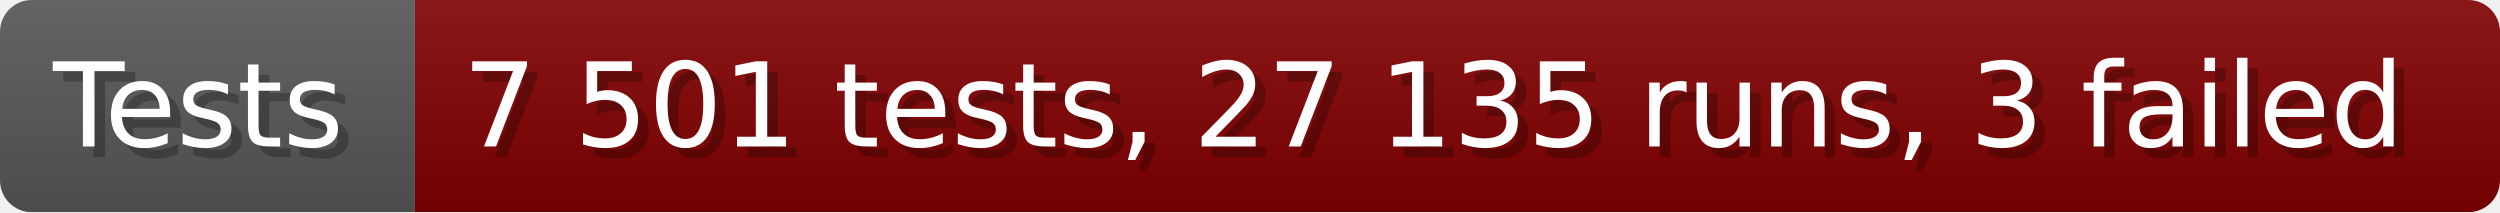
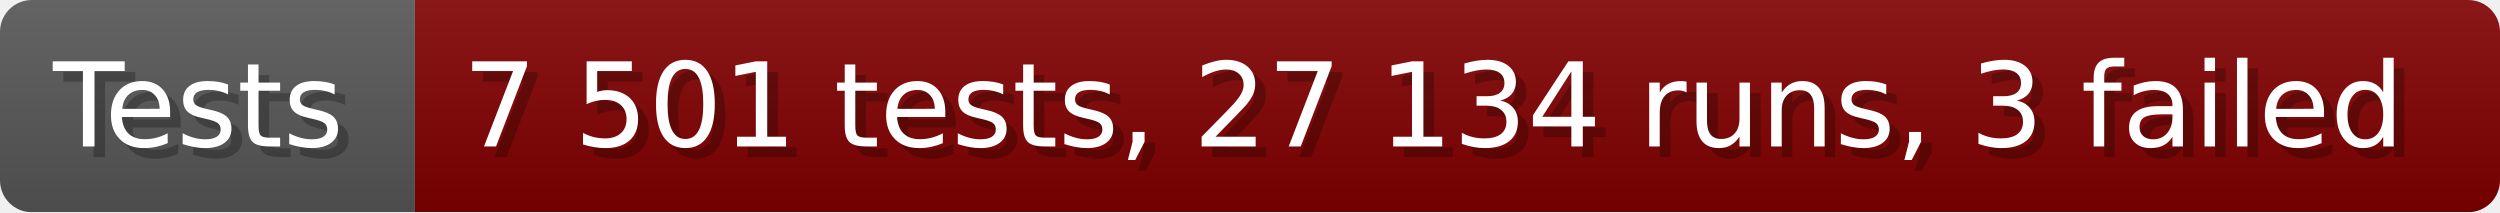
- <svg xmlns="http://www.w3.org/2000/svg" width="235.6" height="20" viewBox="0 0 2356 200" role="img" aria-label="Tests: 7 501 tests, 27 135 runs, 3 failed">
+ <svg xmlns="http://www.w3.org/2000/svg" width="235.6" height="20" viewBox="0 0 2356 200" role="img" aria-label="Tests: 7 501 tests, 27 134 runs, 3 failed">
  <linearGradient id="a" x2="0" y2="100%">
    <stop offset="0" stop-opacity=".1" stop-color="#EEE" />
    <stop offset="1" stop-opacity=".1" />
  </linearGradient>
  <mask id="m">
    <rect width="2356" height="200" rx="30" fill="#FFF" />
  </mask>
  <g mask="url(#m)">
    <rect width="391" height="200" fill="#555" />
    <rect width="1965" height="200" fill="#800000" x="391" />
    <rect width="2356" height="200" fill="url(#a)" />
  </g>
  <g aria-hidden="true" fill="#fff" text-anchor="start" font-family="Verdana,DejaVu Sans,sans-serif" font-size="110">
    <text x="60" y="148" textLength="291" fill="#000" opacity="0.25">Tests</text>
    <text x="50" y="138" textLength="291">Tests</text>
-     <text x="446" y="148" textLength="1865" fill="#000" opacity="0.25">7 501 tests, 27 135 runs, 3 failed</text>
-     <text x="436" y="138" textLength="1865">7 501 tests, 27 135 runs, 3 failed</text>
+     <text x="446" y="148" textLength="1865" fill="#000" opacity="0.25">7 501 tests, 27 134 runs, 3 failed</text>
+     <text x="436" y="138" textLength="1865">7 501 tests, 27 134 runs, 3 failed</text>
  </g>
</svg>
